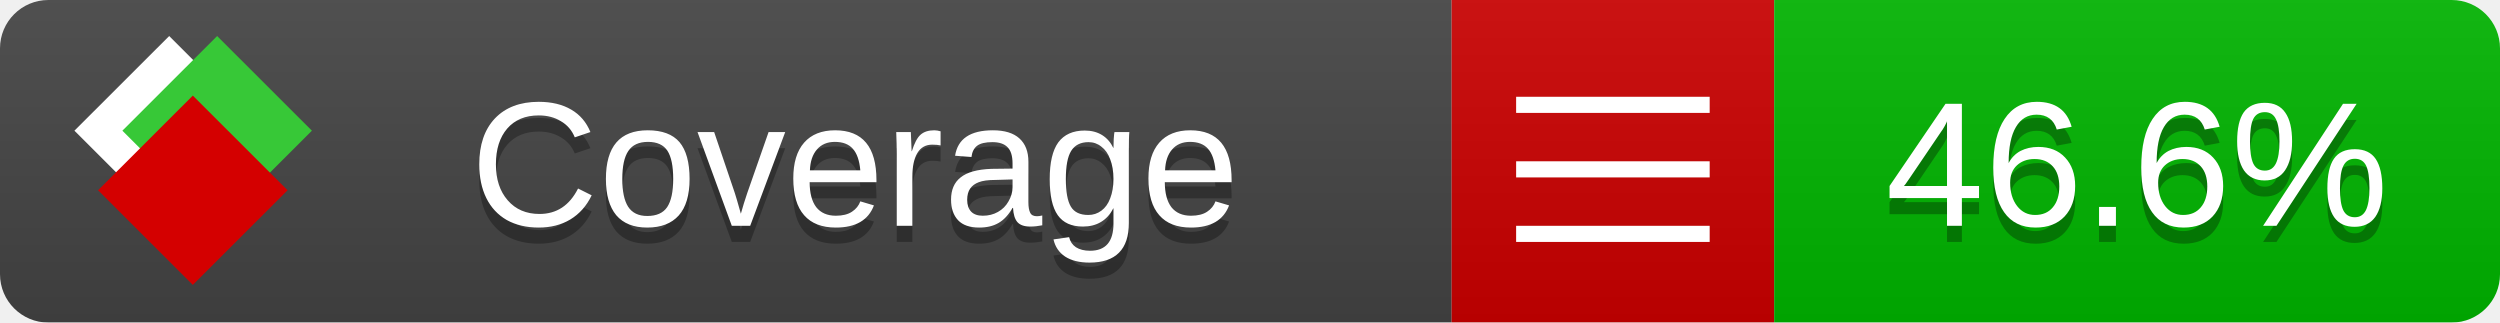
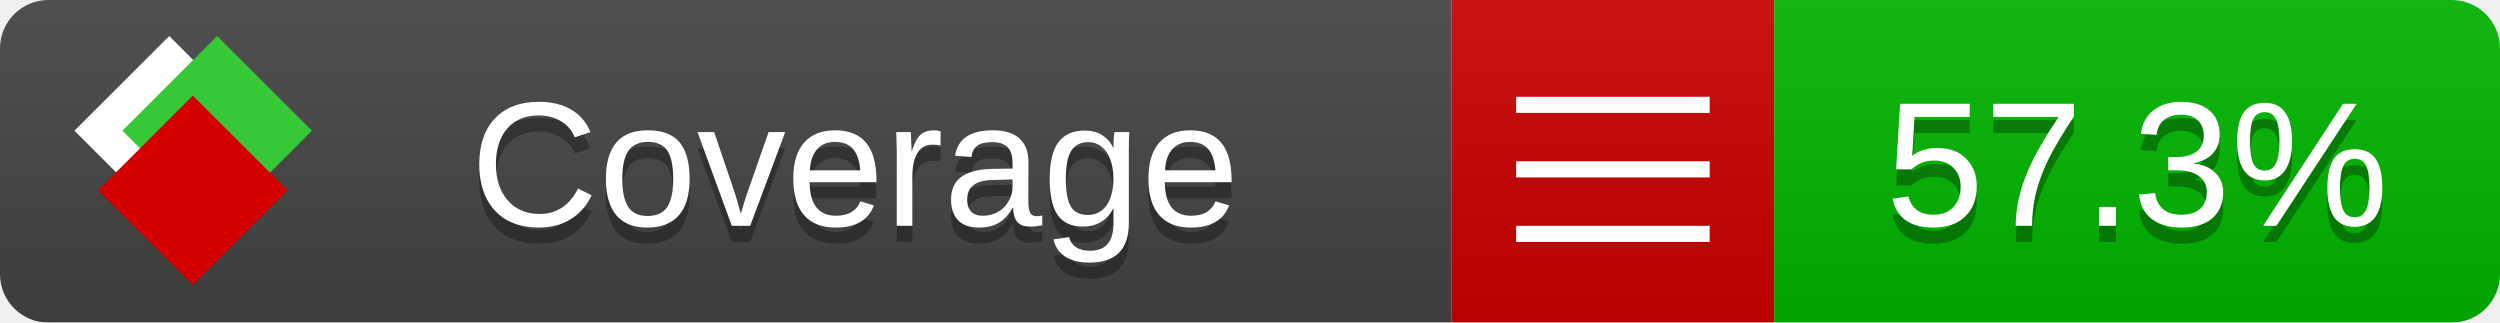
<svg xmlns="http://www.w3.org/2000/svg" xmlns:xlink="http://www.w3.org/1999/xlink" width="155" height="20">
  <style type="text/css">
          
            @keyframes fade1 {
                0% { visibility: visible; opacity: 1; }
               23% { visibility: visible; opacity: 1; }
               25% { visibility: hidden; opacity: 0; }
               48% { visibility: hidden; opacity: 0; }
               50% { visibility: hidden; opacity: 0; }
               73% { visibility: hidden; opacity: 0; }
               75% { visibility: hidden; opacity: 0; }
               98% { visibility: hidden; opacity: 0; }
              100% { visibility: visible; opacity: 1; }
            }
            @keyframes fade2 {
                0% { visibility: hidden; opacity: 0; }
               23% { visibility: hidden; opacity: 0; }
               25% { visibility: visible; opacity: 1; }
               48% { visibility: visible; opacity: 1; }
               50% { visibility: hidden; opacity: 0; }
               73% { visibility: hidden; opacity: 0; }
               75% { visibility: hidden; opacity: 0; }
               98% { visibility: hidden; opacity: 0; }
              100% { visibility: hidden; opacity: 0; }
            }
            @keyframes fade3 {
                0% { visibility: hidden; opacity: 0; }
               23% { visibility: hidden; opacity: 0; }
               25% { visibility: hidden; opacity: 0; }
               48% { visibility: hidden; opacity: 0; }
               50% { visibility: visible; opacity: 1; }
               73% { visibility: visible; opacity: 1; }
               75% { visibility: hidden; opacity: 0; }
               98% { visibility: hidden; opacity: 0; }
              100% { visibility: hidden; opacity: 0; }
            }
            @keyframes fade4 {
                0% { visibility: hidden; opacity: 0; }
               23% { visibility: hidden; opacity: 0; }
               25% { visibility: hidden; opacity: 0; }
               48% { visibility: hidden; opacity: 0; }
               50% { visibility: hidden; opacity: 0; }
               73% { visibility: hidden; opacity: 0; }
               75% { visibility: visible; opacity: 1; }
               98% { visibility: visible; opacity: 1; }
              100% { visibility: hidden; opacity: 0; }
            }
            .linecoverage {
                animation-duration: 15s;
                animation-name: fade1;
                animation-iteration-count: infinite;
            }
            .branchcoverage {
                animation-duration: 15s;
                animation-name: fade2;
                animation-iteration-count: infinite;
            }
            .methodcoverage {
                animation-duration: 15s;
                animation-name: fade3;
                animation-iteration-count: infinite;
            }
            .fullmethodcoverage {
                animation-duration: 15s;
                animation-name: fade4;
                animation-iteration-count: infinite;
            }
          
    </style>
  <defs>
    <linearGradient id="gradient" x2="0" y2="100%">
      <stop offset="0" stop-color="#bbb" stop-opacity=".1" />
      <stop offset="1" stop-opacity=".1" />
    </linearGradient>
    <linearGradient id="c">
      <stop offset="0" stop-color="#d40000" />
      <stop offset="1" stop-color="#ff2a2a" />
    </linearGradient>
    <linearGradient id="a">
      <stop offset="0" stop-color="#e0e0de" />
      <stop offset="1" stop-color="#fff" />
    </linearGradient>
    <linearGradient id="b">
      <stop offset="0" stop-color="#37c837" />
      <stop offset="1" stop-color="#217821" />
    </linearGradient>
    <linearGradient xlink:href="#a" id="e" x1="106.44" x2="69.96" y1="-11.96" y2="-46.84" gradientTransform="matrix(-.8426 -.00045 -.00045 -.8426 -94.27 -75.82)" gradientUnits="userSpaceOnUse" />
    <linearGradient xlink:href="#b" id="f" x1="56.19" x2="77.97" y1="-23.45" y2="10.62" gradientTransform="matrix(.8426 .00045 .00045 .8426 94.27 75.82)" gradientUnits="userSpaceOnUse" />
    <linearGradient xlink:href="#c" id="g" x1="79.98" x2="132.9" y1="10.79" y2="10.79" gradientTransform="matrix(.8426 .00045 .00045 .8426 94.27 75.82)" gradientUnits="userSpaceOnUse" />
    <mask id="mask">
      <rect width="155" height="20" rx="3" fill="#fff" />
    </mask>
    <g id="icon" transform="matrix(.04486 0 0 .04481 -.48 -.63)">
      <rect width="52.92" height="52.92" x="-109.72" y="-27.13" fill="url(#e)" transform="rotate(-135)" />
      <rect width="52.92" height="52.92" x="70.19" y="-39.18" fill="url(#f)" transform="rotate(45)" />
      <rect width="52.92" height="52.92" x="80.05" y="-15.74" fill="url(#g)" transform="rotate(45)" />
    </g>
  </defs>
  <g mask="url(#mask)">
    <rect x="0" y="0" width="90" height="20" fill="#444" />
    <rect x="90" y="0" width="20" height="20" fill="#c00" />
    <rect x="110" y="0" width="45" height="20" fill="#00B600" />
    <rect x="0" y="0" width="155" height="20" fill="url(#gradient)" />
  </g>
  <g>
    <path class="" stroke="#fff" d="M94 6.5 h12 M94 10.5 h12 M94 14.5 h12" />
  </g>
  <g fill="#fff" text-anchor="middle" font-family="Verdana,Arial,Geneva,sans-serif" font-size="11">
    <a xlink:href="https://github.com/danielpalme/ReportGenerator" target="_top">
      <use xlink:href="#icon" transform="translate(3,1) scale(3.5)" />
    </a>
    <text x="53" y="15" fill="#010101" fill-opacity=".3">Coverage</text>
    <text x="53" y="14" fill="#fff">Coverage</text>
-     <text class="" x="132.5" y="15" fill="#010101" fill-opacity=".3">46.6%</text>
-     <text class="" x="132.5" y="14">46.6%</text>
+     <text class="" x="132.5" y="15" fill="#010101" fill-opacity=".3">57.3%</text>
+     <text class="" x="132.5" y="14">57.3%</text>
  </g>
  <g>
    <rect class="" x="90" y="0" width="65" height="20" fill-opacity="0" />
  </g>
</svg>
